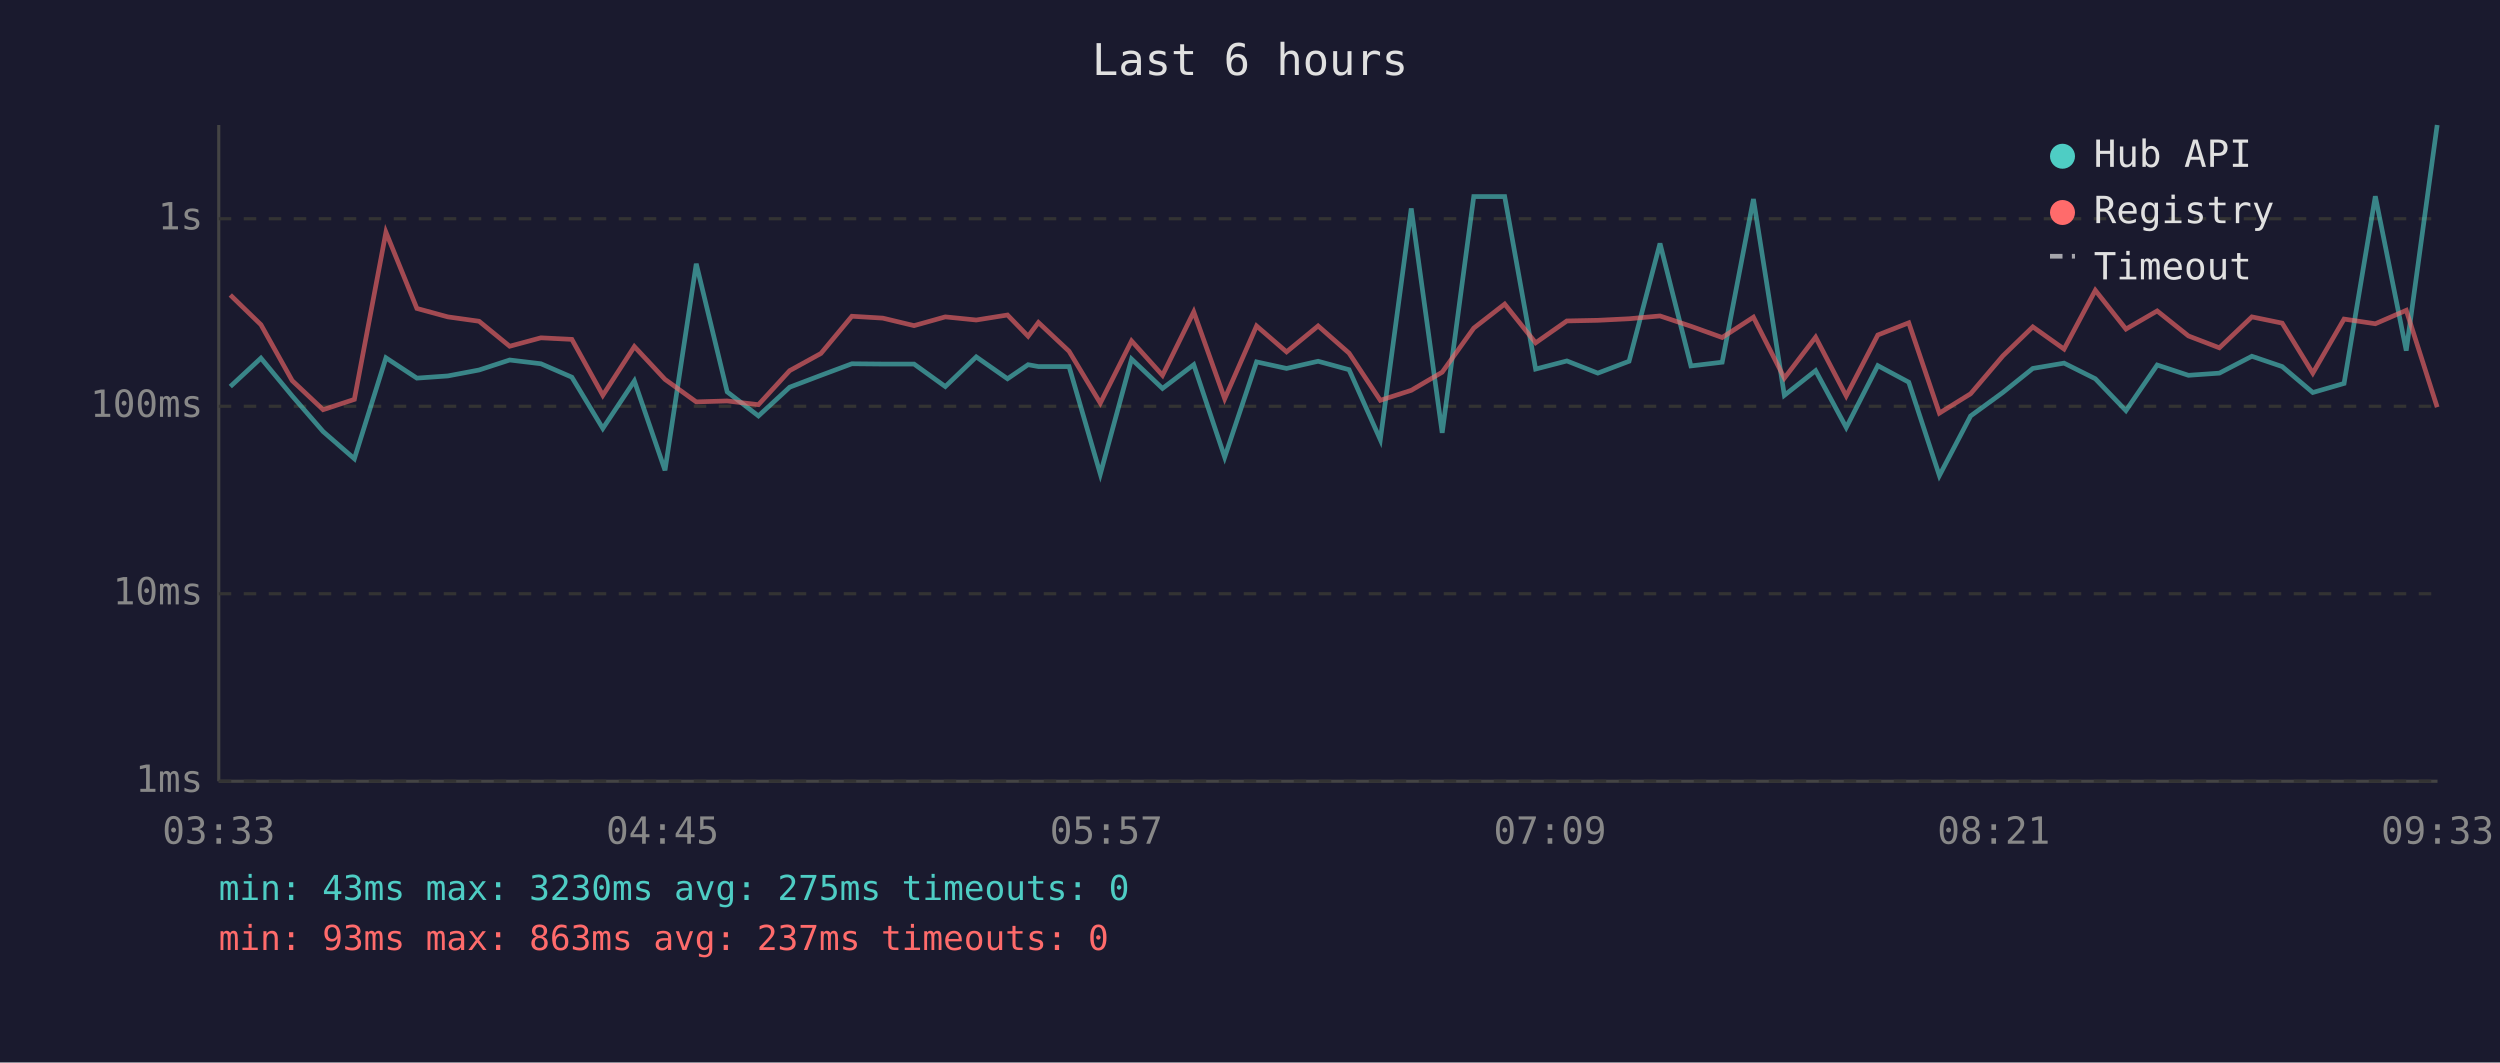
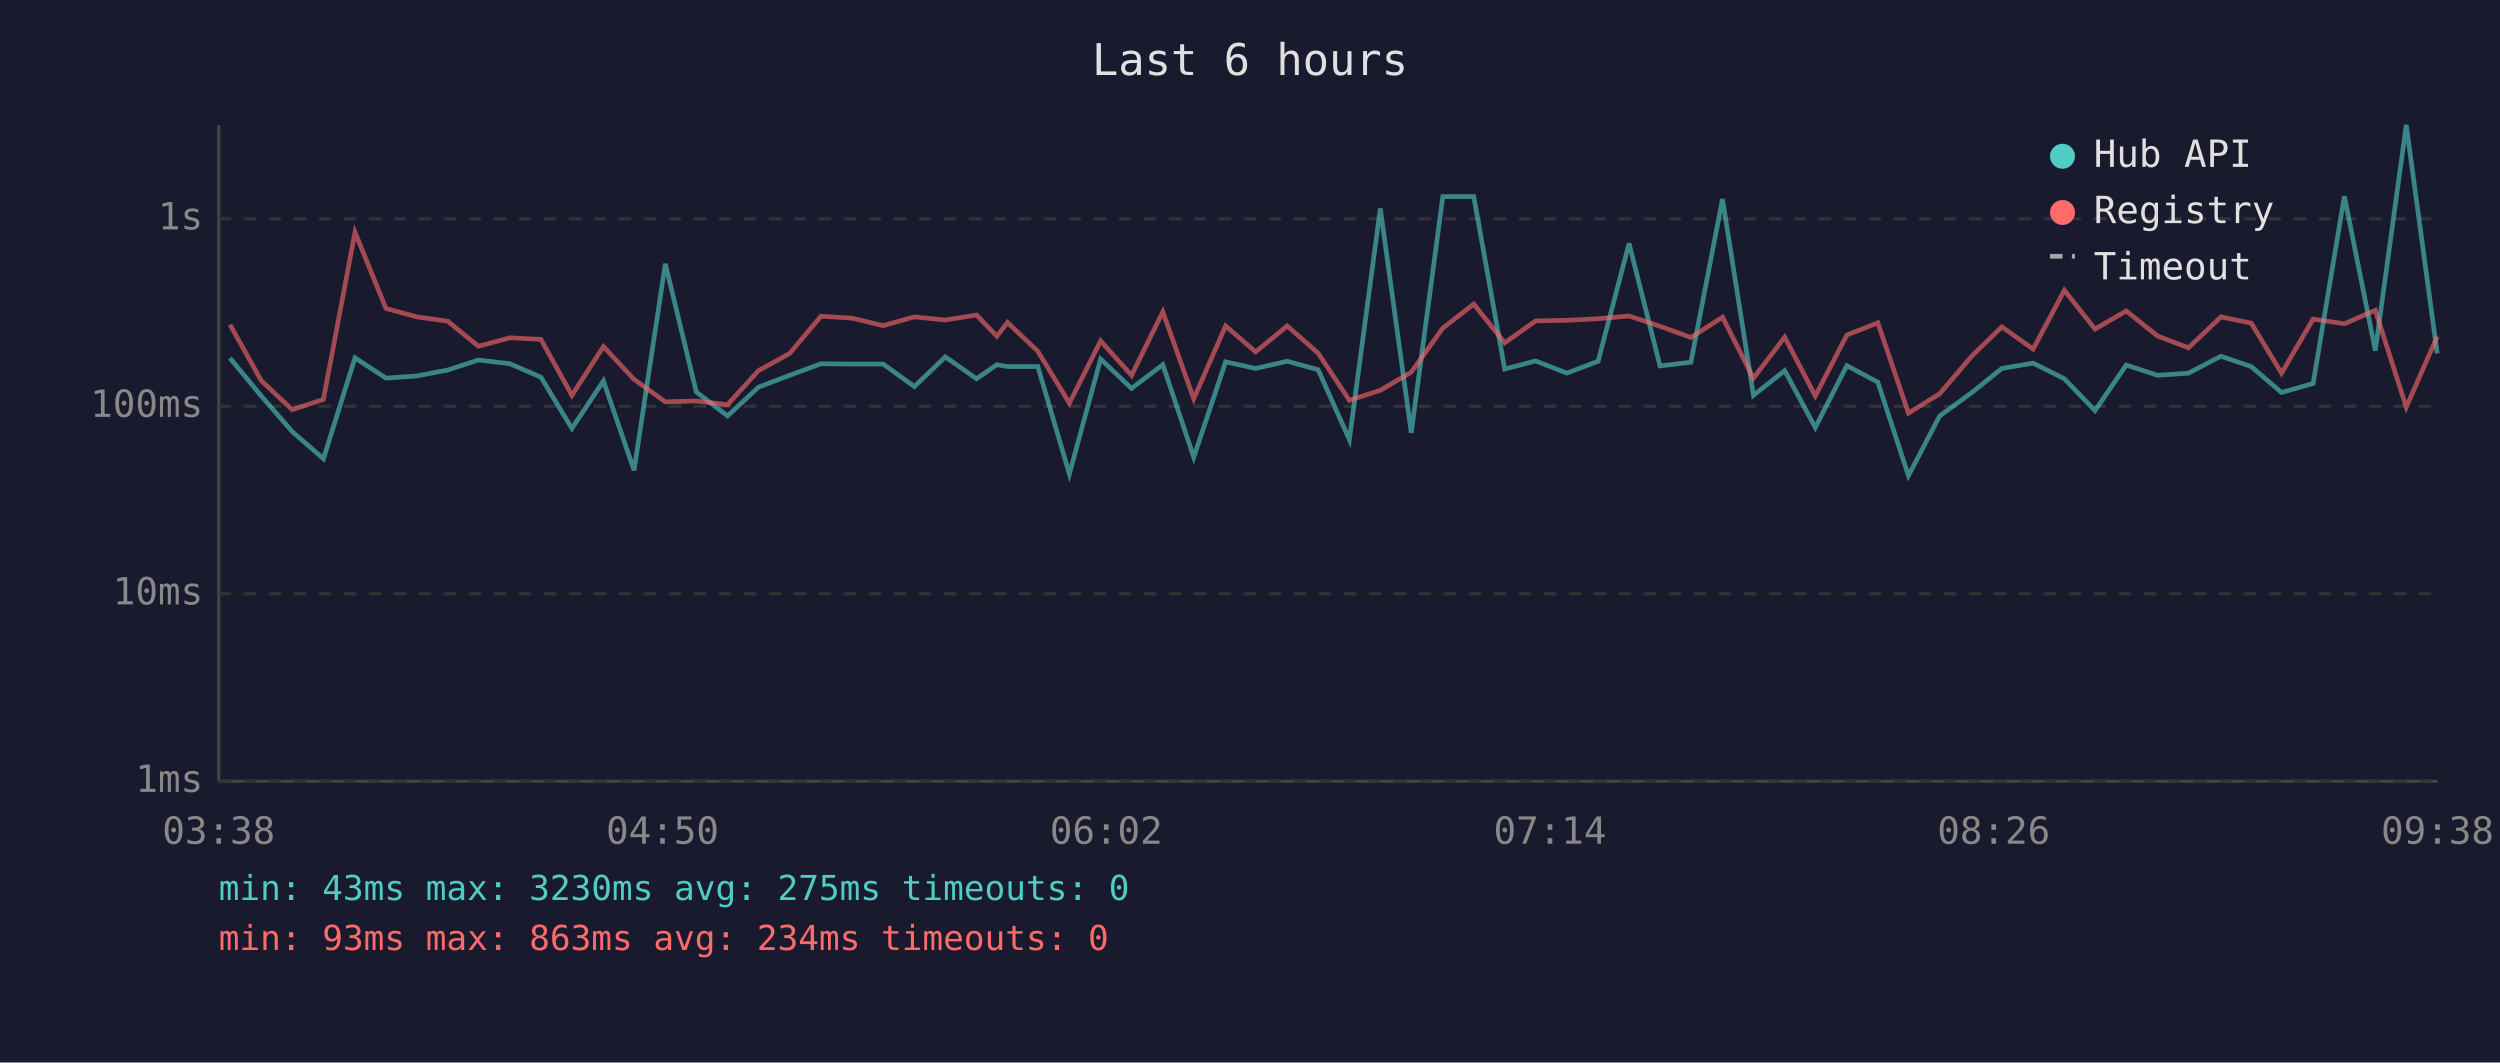
<svg xmlns="http://www.w3.org/2000/svg" viewBox="0 0 800 340" font-family="monospace" font-size="12">
  <rect width="800" height="340" fill="#1a1a2e" />
  <text x="400" y="24" fill="#e0e0e0" font-size="14" text-anchor="middle">Last 6 hours</text>
  <line x1="70" y1="40" x2="70" y2="250" stroke="#444" stroke-width="1" />
  <line x1="70" y1="250" x2="780" y2="250" stroke="#444" stroke-width="1" />
  <line x1="70" y1="250" x2="780" y2="250" stroke="#333" stroke-width="1" stroke-dasharray="4" />
  <text x="65" y="250" fill="#888" text-anchor="end" dominant-baseline="middle">1ms</text>
  <line x1="70" y1="190" x2="780" y2="190" stroke="#333" stroke-width="1" stroke-dasharray="4" />
  <text x="65" y="190" fill="#888" text-anchor="end" dominant-baseline="middle">10ms</text>
  <line x1="70" y1="130" x2="780" y2="130" stroke="#333" stroke-width="1" stroke-dasharray="4" />
  <text x="65" y="130" fill="#888" text-anchor="end" dominant-baseline="middle">100ms</text>
  <line x1="70" y1="70" x2="780" y2="70" stroke="#333" stroke-width="1" stroke-dasharray="4" />
  <text x="65" y="70" fill="#888" text-anchor="end" dominant-baseline="middle">1s</text>
-   <text x="70" y="270" fill="#888" text-anchor="middle">03:33</text>
-   <text x="212" y="270" fill="#888" text-anchor="middle">04:45</text>
-   <text x="354" y="270" fill="#888" text-anchor="middle">05:57</text>
-   <text x="496" y="270" fill="#888" text-anchor="middle">07:09</text>
-   <text x="638" y="270" fill="#888" text-anchor="middle">08:21</text>
-   <text x="780" y="270" fill="#888" text-anchor="middle">09:33</text>
-   <polyline points="73.7,123.7 83.5,114.6 93.5,126.7 103.4,138.1 113.4,146.8 123.5,114.5 133.4,121.0 143.3,120.3 153.3,118.4 163.1,115.2 173.1,116.4 183.0,120.7 192.9,137.1 203.0,121.9 212.8,150.5 222.8,84.4 232.7,125.4 242.7,133.1 252.7,123.9 262.7,120.1 272.6,116.4 282.5,116.5 292.5,116.5 302.5,123.7 312.4,114.2 322.4,121.2 329.0,116.7 332.3,117.3 342.1,117.3 352.1,151.7 362.1,114.9 372.0,124.3 382.0,116.7 391.9,146.3 402.1,115.8 411.7,117.9 421.8,115.6 431.7,118.3 441.7,140.7 451.6,66.7 461.5,138.5 471.6,62.9 481.5,62.9 491.4,118.1 501.4,115.5 511.3,119.4 521.3,115.6 531.2,77.9 541.1,117.1 551.1,115.9 561.1,63.7 571.0,126.5 581.0,118.6 590.8,136.8 600.9,117.0 610.8,122.3 620.6,152.2 630.6,133.1 640.9,125.6 650.5,117.9 660.5,116.2 670.5,121.2 680.3,131.4 690.3,116.8 700.3,120.1 710.2,119.4 720.6,114.0 730.3,117.3 740.1,125.6 750.1,122.7 760.1,62.8 770.0,112.2 779.9,40.0" fill="none" stroke="#4ecdc4" stroke-width="1.5" opacity="0.6" />
-   <polyline points="73.7,94.4 83.5,103.9 93.5,121.8 103.4,131.1 113.4,127.8 123.5,74.3 133.4,98.7 143.3,101.4 153.3,102.8 163.1,110.8 173.1,108.1 183.0,108.6 192.9,126.5 203.0,110.9 212.8,121.4 222.8,128.6 232.7,128.3 242.7,129.5 252.7,118.6 262.7,113.1 272.6,101.2 282.5,101.8 292.5,104.2 302.5,101.4 312.4,102.4 322.4,100.8 329.0,107.6 332.3,103.2 342.1,112.4 352.1,129.0 362.1,109.1 372.0,120.1 382.0,99.8 391.9,127.6 402.1,104.3 411.7,112.6 421.8,104.3 431.7,113.0 441.7,128.1 451.6,124.9 461.5,119.1 471.6,105.0 481.5,97.3 491.4,109.7 501.4,102.7 511.3,102.5 521.3,102.0 531.2,101.1 541.1,104.4 551.1,108.0 561.1,101.5 571.0,121.0 581.0,107.9 590.8,126.7 600.9,107.2 610.8,103.3 620.6,132.2 630.6,126.0 640.9,113.9 650.5,104.6 660.5,111.7 670.5,92.9 680.3,105.3 690.3,99.5 700.3,107.5 710.2,111.3 720.6,101.4 730.3,103.4 740.1,119.4 750.1,102.1 760.1,103.6 770.0,99.3 779.9,130.3" fill="none" stroke="#ff6b6b" stroke-width="1.5" opacity="0.6" />
+   <text x="70" y="270" fill="#888" text-anchor="middle">03:38</text>
+   <text x="212" y="270" fill="#888" text-anchor="middle">04:50</text>
+   <text x="354" y="270" fill="#888" text-anchor="middle">06:02</text>
+   <text x="496" y="270" fill="#888" text-anchor="middle">07:14</text>
+   <text x="638" y="270" fill="#888" text-anchor="middle">08:26</text>
+   <text x="780" y="270" fill="#888" text-anchor="middle">09:38</text>
+   <polyline points="73.6,114.6 83.6,126.7 93.5,138.1 103.5,146.8 113.6,114.5 123.5,121.0 133.4,120.3 143.3,118.4 153.1,115.2 163.2,116.4 173.1,120.7 183.0,137.1 193.1,121.9 202.9,150.5 212.9,84.4 222.8,125.4 232.8,133.1 242.7,123.9 252.7,120.1 262.7,116.4 272.6,116.5 282.6,116.5 292.6,123.7 302.5,114.2 312.5,121.2 319.0,116.7 322.4,117.3 332.1,117.3 342.2,151.7 352.2,114.9 362.1,124.3 372.1,116.7 382.0,146.3 392.2,115.8 401.8,117.9 411.9,115.6 421.8,118.3 431.8,140.7 441.7,66.7 451.6,138.5 461.7,62.9 471.6,62.9 481.5,118.1 491.4,115.5 501.4,119.4 511.4,115.6 521.3,77.9 531.2,117.1 541.1,115.9 551.2,63.7 561.1,126.5 571.1,118.6 580.9,136.8 591.0,117.0 600.9,122.3 610.7,152.2 620.7,133.1 631.0,125.6 640.6,117.9 650.6,116.2 660.6,121.2 670.4,131.4 680.4,116.8 690.4,120.1 700.3,119.4 710.7,114.0 720.4,117.3 730.1,125.6 740.2,122.7 750.2,62.8 760.1,112.2 770.0,40.0 779.9,113.1" fill="none" stroke="#4ecdc4" stroke-width="1.5" opacity="0.6" />
+   <polyline points="73.6,103.9 83.6,121.8 93.5,131.1 103.5,127.8 113.6,74.3 123.5,98.7 133.4,101.4 143.3,102.8 153.1,110.8 163.2,108.1 173.1,108.6 183.0,126.5 193.1,110.9 202.9,121.4 212.9,128.6 222.8,128.3 232.8,129.5 242.7,118.6 252.7,113.1 262.7,101.2 272.6,101.8 282.6,104.2 292.6,101.4 302.5,102.4 312.5,100.8 319.0,107.6 322.4,103.2 332.1,112.4 342.2,129.0 352.2,109.1 362.1,120.1 372.1,99.8 382.0,127.6 392.2,104.3 401.8,112.6 411.9,104.3 421.8,113.0 431.8,128.1 441.7,124.9 451.6,119.1 461.7,105.0 471.6,97.3 481.5,109.7 491.4,102.7 501.4,102.5 511.4,102.0 521.3,101.1 531.2,104.4 541.1,108.0 551.2,101.5 561.1,121.0 571.1,107.9 580.9,126.7 591.0,107.2 600.9,103.3 610.7,132.2 620.7,126.0 631.0,113.9 640.6,104.6 650.6,111.7 660.6,92.9 670.4,105.3 680.4,99.5 690.4,107.5 700.3,111.3 710.7,101.4 720.4,103.4 730.1,119.4 740.2,102.1 750.2,103.6 760.1,99.3 770.0,130.3 779.9,107.7" fill="none" stroke="#ff6b6b" stroke-width="1.5" opacity="0.6" />
  <circle cx="660" cy="50" r="4" fill="#4ecdc4" />
  <text x="670" y="50" fill="#e0e0e0" dominant-baseline="middle">Hub API</text>
  <circle cx="660" cy="68" r="4" fill="#ff6b6b" />
  <text x="670" y="68" fill="#e0e0e0" dominant-baseline="middle">Registry</text>
  <line x1="656" y1="82" x2="664" y2="82" stroke="#e0e0e0" stroke-width="1.5" stroke-dasharray="4,3" opacity="0.7" />
  <text x="670" y="86" fill="#e0e0e0" dominant-baseline="middle">Timeout</text>
  <text x="70" y="288" fill="#4ecdc4" font-size="11">min: 43ms  max: 3230ms  avg: 275ms  timeouts: 0</text>
-   <text x="70" y="304" fill="#ff6b6b" font-size="11">min: 93ms  max: 863ms  avg: 237ms  timeouts: 0</text>
+   <text x="70" y="304" fill="#ff6b6b" font-size="11">min: 93ms  max: 863ms  avg: 234ms  timeouts: 0</text>
</svg>
